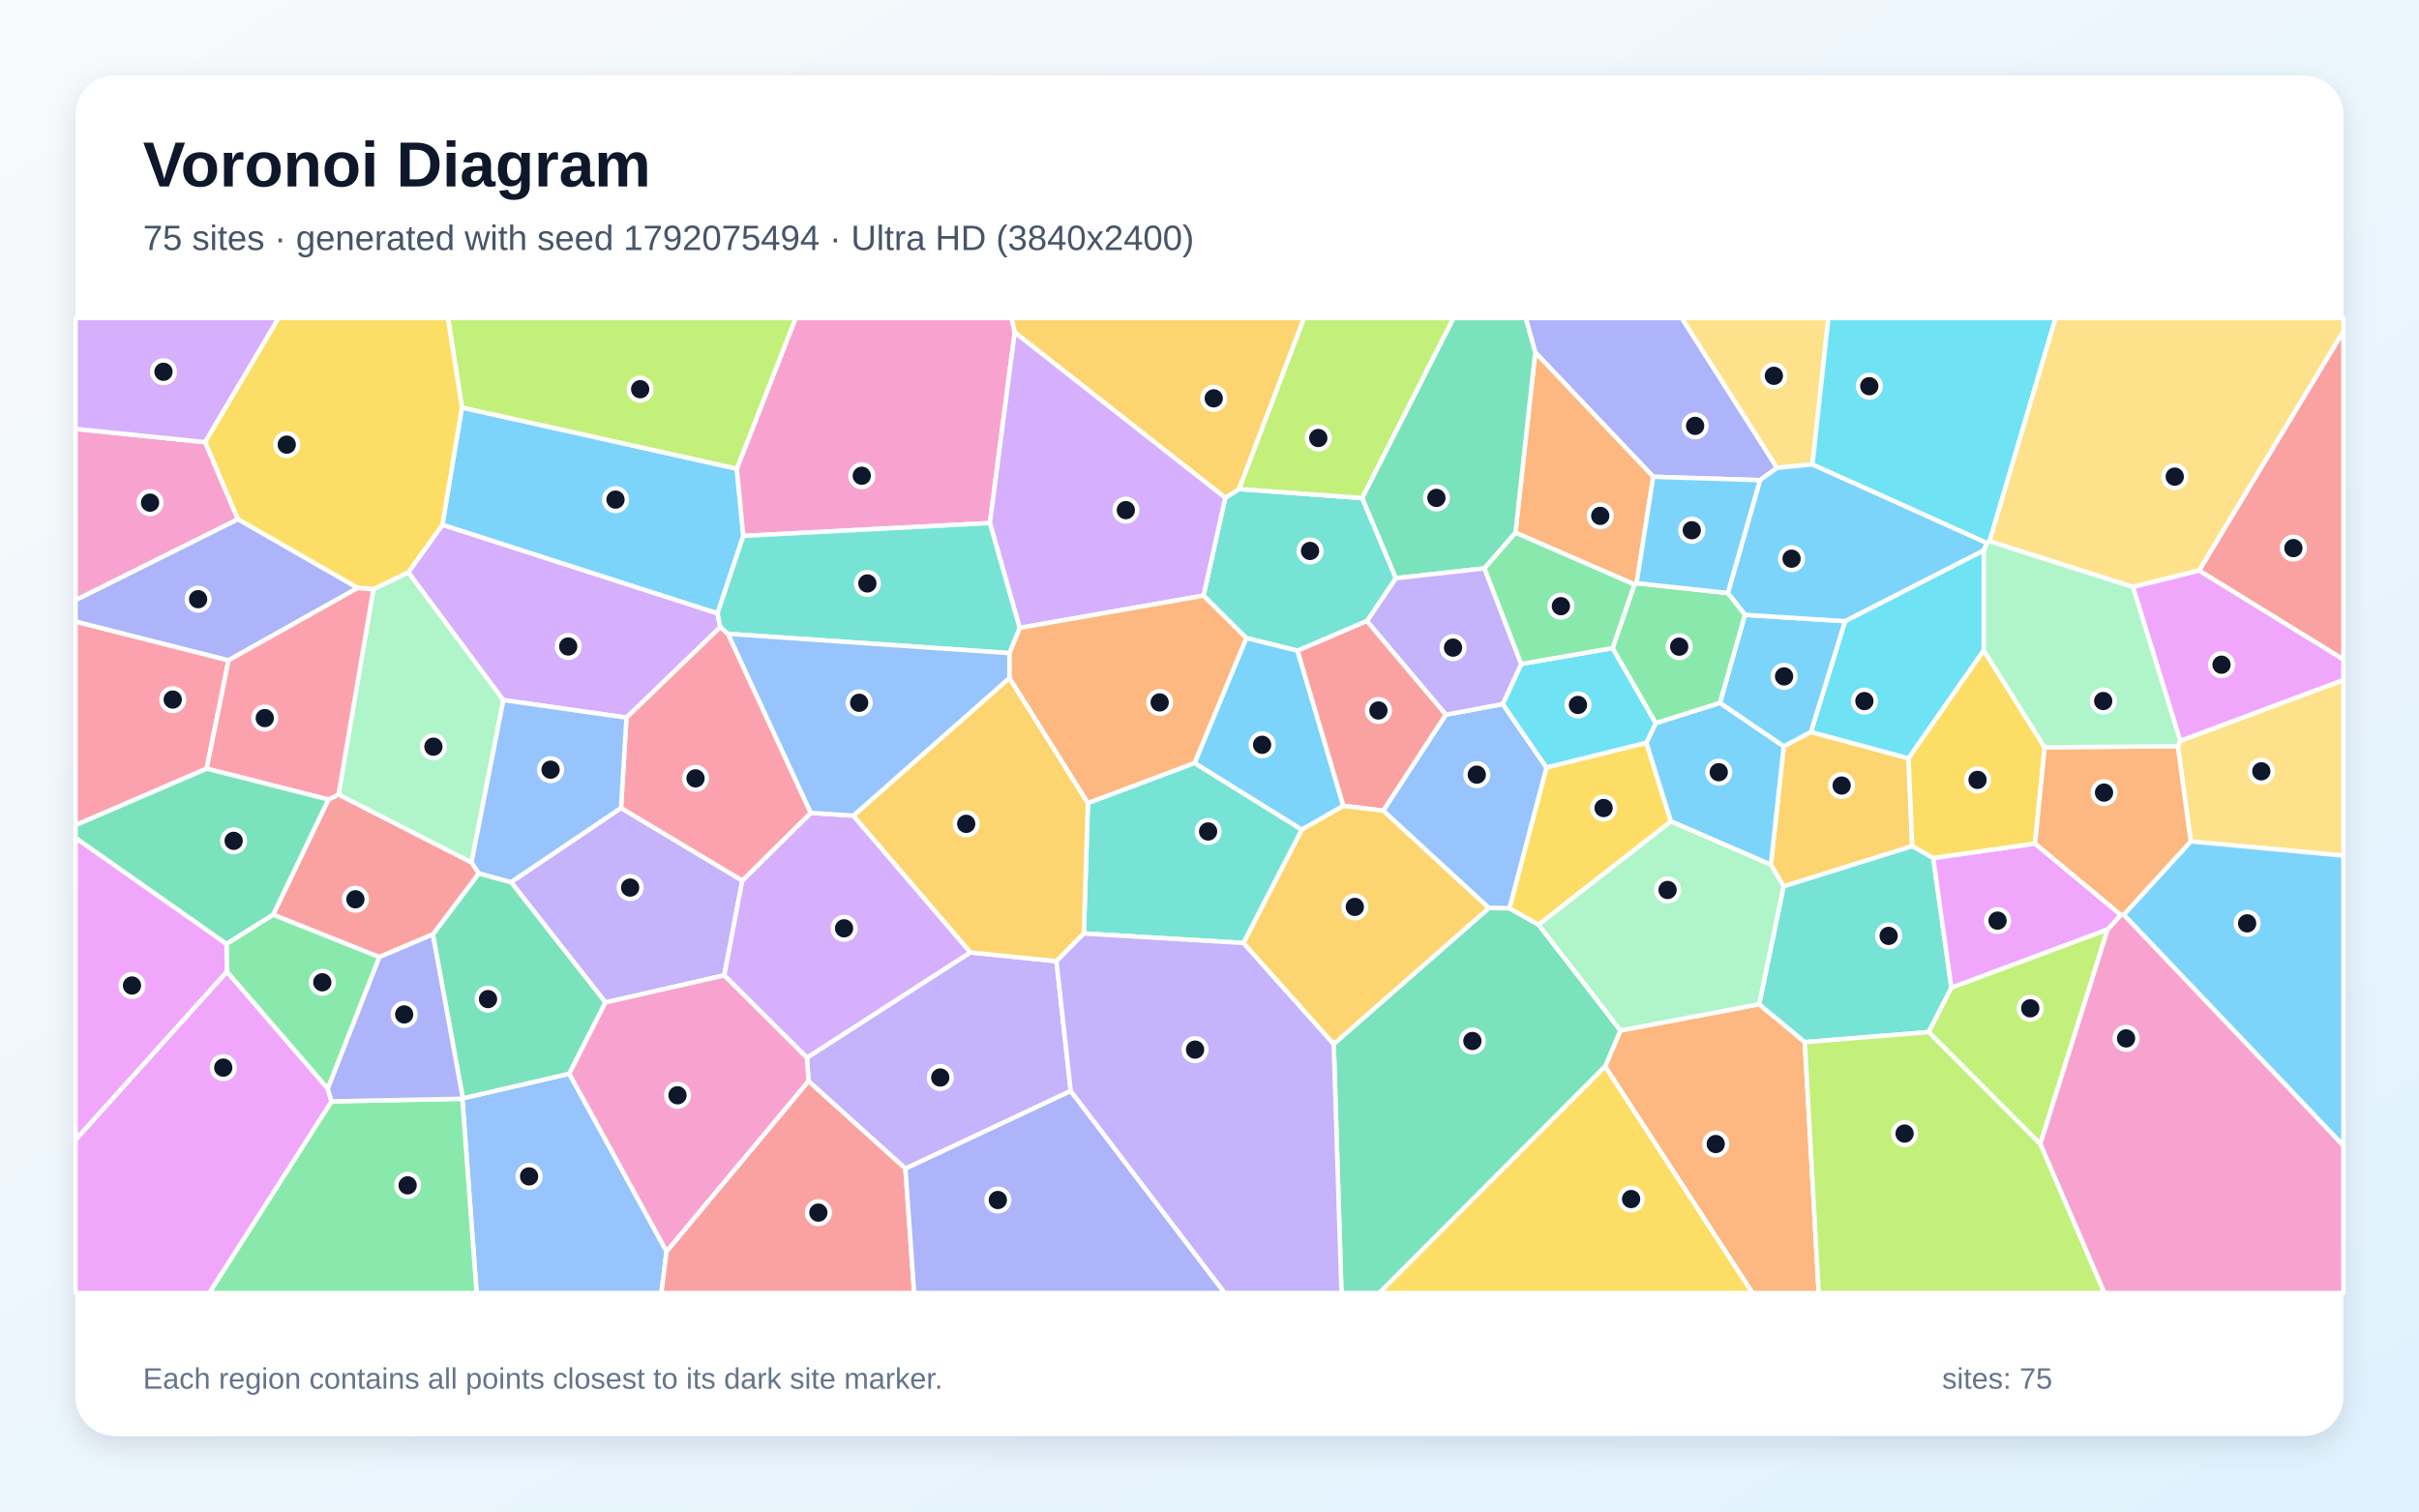
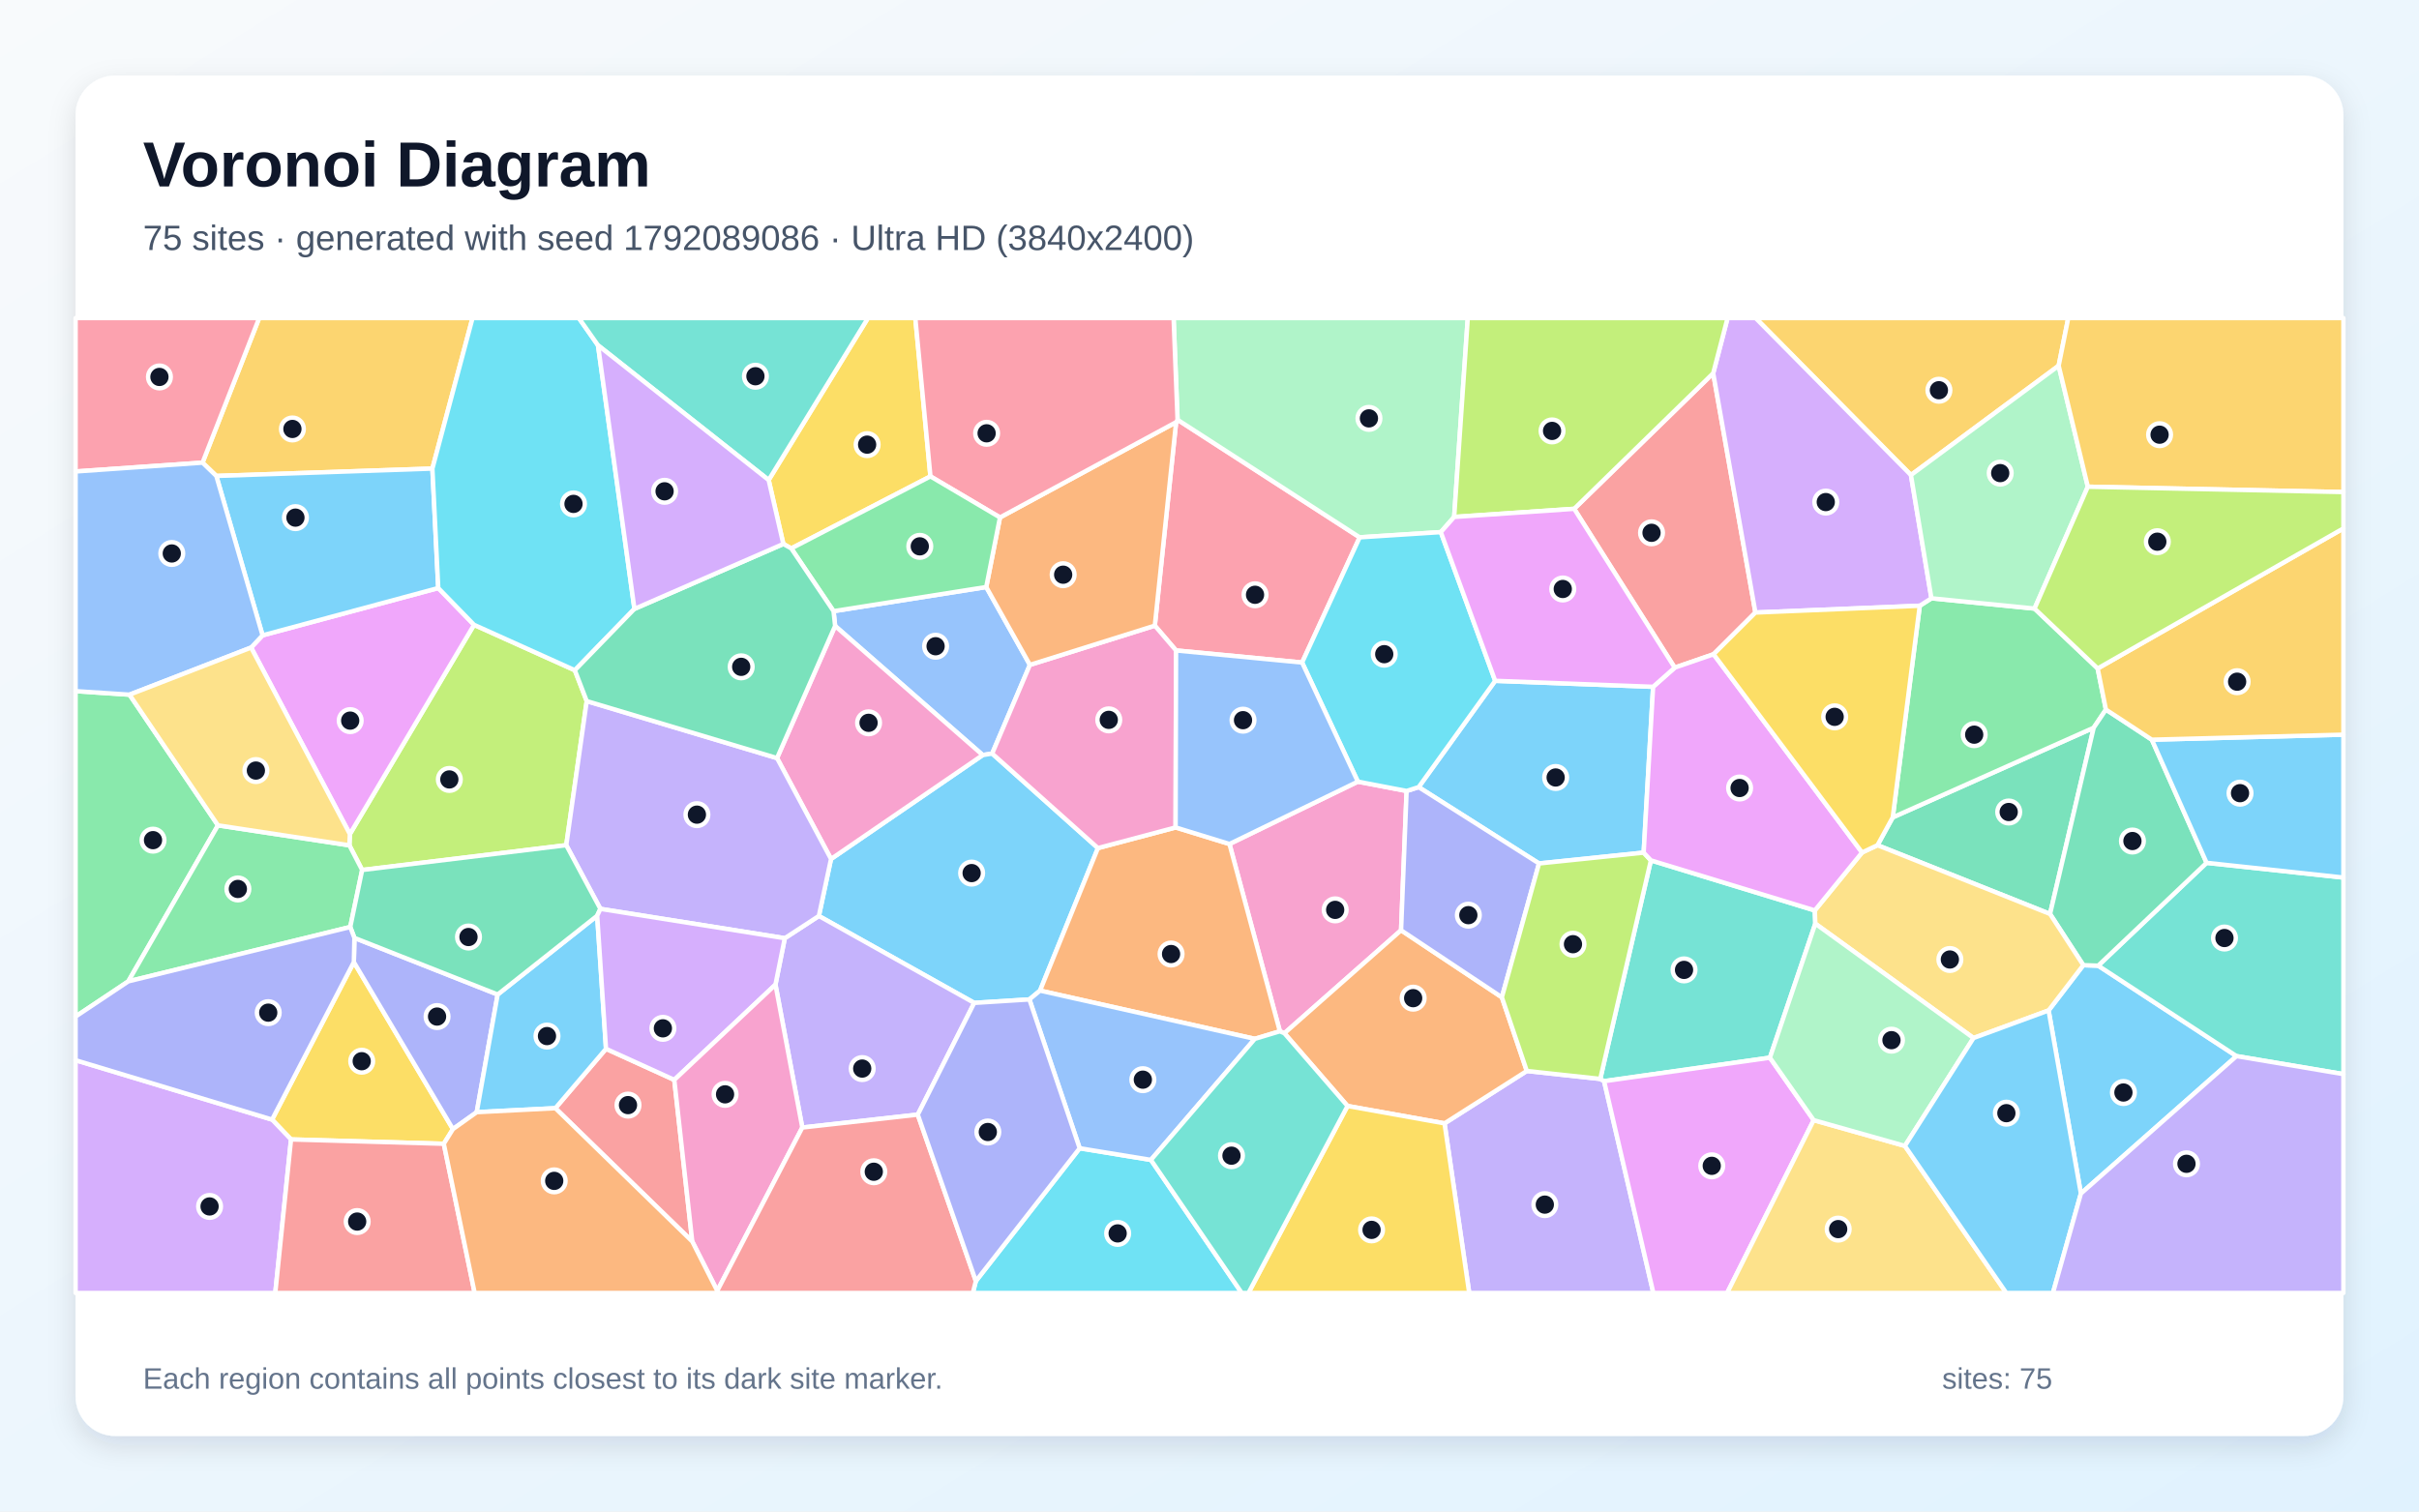
<svg xmlns="http://www.w3.org/2000/svg" width="3840" height="2400" viewBox="0 0 3840 2400" role="img" aria-labelledby="title description">
  <defs>
    <linearGradient id="background" x1="0" y1="0" x2="1" y2="1">
      <stop stop-color="#F8FAFC" />
      <stop offset="1" stop-color="#E0F2FE" />
    </linearGradient>
    <filter id="shadow" x="-5%" y="-5%" width="110%" height="110%">
      <feDropShadow dx="0" dy="15" stdDeviation="22" flood-color="#0F172A" flood-opacity=".12" />
    </filter>
  </defs>
  <rect width="3840" height="2400" fill="url(#background)" />
  <rect x="120" y="120" width="3600" height="2160" rx="63" fill="#FFFFFF" filter="url(#shadow)" />
  <g font-family="Arial, sans-serif">
    <text x="227" y="296" font-size="101" font-weight="700" fill="#0F172A">Voronoi Diagram</text>
-     <text x="227" y="397" font-size="56" fill="#475569">75 sites · generated with seed 1792075494 · Ultra HD (3840x2400)</text>
+     <text x="227" y="397" font-size="56" fill="#475569">75 sites · generated with seed 1792089086 · Ultra HD (3840x2400)</text>
  </g>
  <g stroke="#FFFFFF" stroke-width="7" stroke-linejoin="round">
-     <polygon points="733.3,647.0 1169.6,744.2 1180.0,850.9 1139.0,974.1 702.2,833.4" fill="#38BDF8" fill-opacity="0.65" />
-     <polygon points="985.8,1282.9 1178.4,1398.2 1149.7,1548.7 961.1,1591.7 811.2,1400.7" fill="#A78BFA" fill-opacity="0.65" />
-     <polygon points="1610.8,527.8 1571.4,830.5 1180.0,850.9 1169.6,744.2 1263.0,505.0 1605.8,505.0" fill="#F472B6" fill-opacity="0.65" />
-     <polygon points="2548.0,1693.4 2572.2,1636.3 2792.5,1594.5 2865.0,1654.7 2887.1,2053.0 2781.8,2053.0" fill="#FB923C" fill-opacity="0.65" />
-     <polygon points="2442.2,1468.4 2396.0,1442.3 2454.9,1218.6 2613.5,1179.2 2652.5,1304.3" fill="#FACC15" fill-opacity="0.65" />
-     <polygon points="520.3,1728.8 360.2,1543.0 359.5,1498.6 433.6,1452.2 602.4,1519.5" fill="#4ADE80" fill-opacity="0.65" />
-     <polygon points="2831.4,1407.1 3035.5,1343.3 3068.9,1362.3 3097.7,1568.4 3061.7,1638.8 2865.0,1654.7 2792.5,1594.5" fill="#2DD4BF" fill-opacity="0.65" />
-     <polygon points="733.9,1744.6 734.7,1743.9 903.7,1704.8 1058.2,1987.1 1049.9,2053.0 756.6,2053.0" fill="#60A5FA" fill-opacity="0.65" />
-     <polygon points="3366.9,1452.8 3345.7,1475.9 3097.7,1568.4 3068.9,1362.3 3230.5,1339.4" fill="#E879F9" fill-opacity="0.65" />
-     <polygon points="903.7,1704.8 734.7,1743.9 687.1,1483.6 760.1,1386.7 811.2,1400.7 961.1,1591.7" fill="#34D399" fill-opacity="0.65" />
-     <polygon points="521.3,1269.5 537.4,1261.4 748.5,1369.3 760.1,1386.7 687.1,1483.6 602.4,1519.5 433.6,1452.2" fill="#F87171" fill-opacity="0.65" />
-     <polygon points="2821.0,742.8 2793.9,762.4 2624.4,757.0 2437.1,559.5 2421.9,505.0 2669.7,505.0" fill="#818CF8" fill-opacity="0.65" />
-     <polygon points="2811.1,1373.1 2831.6,1185.0 2874.7,1162.2 3029.7,1204.0 3035.5,1343.3 2831.4,1407.1" fill="#FBBF24" fill-opacity="0.65" />
-     <polygon points="3061.7,1638.8 3097.7,1568.4 3345.7,1475.9 3238.8,1816.5" fill="#A3E635" fill-opacity="0.65" />
-     <polygon points="1287.0,1290.6 1354.7,1295.1 1540.6,1512.3 1281.0,1679.6 1149.7,1548.7 1178.4,1398.2" fill="#C084FC" fill-opacity="0.65" />
-     <polygon points="362.8,1048.4 328.1,1220.5 120.0,1310.2 120.0,986.9" fill="#FB7185" fill-opacity="0.65" />
-     <polygon points="3149.1,873.8 3149.1,1032.6 3029.7,1204.0 2874.7,1162.2 2928.9,986.3" fill="#22D3EE" fill-opacity="0.65" />
-     <polygon points="748.5,1369.3 537.4,1261.4 592.7,935.6 648.2,908.6 799.1,1111.6" fill="#86EFAC" fill-opacity="0.65" />
-     <polygon points="2877.2,737.3 2821.0,742.8 2669.7,505.0 2902.5,505.0" fill="#FCD34D" fill-opacity="0.65" />
-     <polygon points="2628.4,1148.1 2730.3,1116.0 2831.6,1185.0 2811.1,1373.1 2652.5,1304.3 2613.5,1179.2" fill="#38BDF8" fill-opacity="0.65" />
-     <polygon points="2769.9,976.2 2928.9,986.3 2874.7,1162.2 2831.6,1185.0 2730.3,1116.0" fill="#38BDF8" fill-opacity="0.65" />
-     <polygon points="1699.7,1732.3 1437.3,1855.6 1283.5,1716.8 1281.0,1679.6 1540.6,1512.3 1677.1,1526.2" fill="#A78BFA" fill-opacity="0.65" />
-     <polygon points="1058.2,1987.1 903.7,1704.8 961.1,1591.7 1149.7,1548.7 1281.0,1679.6 1283.5,1716.8" fill="#F472B6" fill-opacity="0.65" />
-     <polygon points="2598.0,926.0 2594.5,928.0 2405.7,845.8 2437.1,559.5 2624.4,757.0" fill="#FB923C" fill-opacity="0.65" />
-     <polygon points="3245.8,1186.6 3230.5,1339.4 3068.9,1362.3 3035.5,1343.3 3029.7,1204.0 3149.1,1032.6" fill="#FACC15" fill-opacity="0.65" />
-     <polygon points="526.2,1748.8 733.9,1744.6 756.6,2053.0 332.0,2053.0" fill="#4ADE80" fill-opacity="0.65" />
-     <polygon points="1974.0,1497.3 1720.5,1482.2 1727.0,1275.0 1896.3,1211.4 2066.6,1317.3" fill="#2DD4BF" fill-opacity="0.65" />
-     <polygon points="2363.4,1441.8 2195.7,1287.2 2295.1,1134.8 2385.5,1117.9 2454.9,1218.6 2396.0,1442.3" fill="#60A5FA" fill-opacity="0.65" />
-     <polygon points="120.0,1809.9 120.0,1330.3 359.5,1498.6 360.2,1543.0" fill="#E879F9" fill-opacity="0.65" />
-     <polygon points="2437.1,559.5 2405.7,845.8 2356.5,902.4 2215.7,918.1 2162.2,790.8 2307.2,505.0 2421.9,505.0" fill="#34D399" fill-opacity="0.65" />
-     <polygon points="1058.2,1987.1 1283.5,1716.8 1437.3,1855.6 1451.2,2053.0 1049.9,2053.0" fill="#F87171" fill-opacity="0.65" />
-     <polygon points="1437.3,1855.6 1699.7,1732.3 1944.2,2053.0 1451.2,2053.0" fill="#818CF8" fill-opacity="0.65" />
-     <polygon points="1602.4,1076.4 1727.0,1275.0 1720.5,1482.2 1677.1,1526.2 1540.6,1512.3 1354.7,1295.1" fill="#FBBF24" fill-opacity="0.65" />
-     <polygon points="1169.6,744.2 733.3,647.0 711.1,505.0 1263.0,505.0" fill="#A3E635" fill-opacity="0.65" />
-     <polygon points="1143.5,995.7 994.5,1139.5 799.1,1111.6 648.2,908.6 702.2,833.4 1139.0,974.1" fill="#C084FC" fill-opacity="0.65" />
-     <polygon points="1155.7,1006.4 1287.0,1290.6 1178.4,1398.2 985.8,1282.9 994.5,1139.5 1143.5,995.7" fill="#FB7185" fill-opacity="0.65" />
-     <polygon points="2385.5,1117.9 2414.8,1054.2 2559.9,1029.0 2628.4,1148.1 2613.5,1179.2 2454.9,1218.6" fill="#22D3EE" fill-opacity="0.65" />
-     <polygon points="2811.1,1373.1 2831.4,1407.1 2792.5,1594.5 2572.2,1636.3 2442.2,1468.4 2652.5,1304.3" fill="#86EFAC" fill-opacity="0.65" />
-     <polygon points="3477.6,1336.0 3457.2,1184.8 3460.9,1176.3 3720.0,1079.6 3720.0,1358.6" fill="#FCD34D" fill-opacity="0.65" />
-     <polygon points="3371.2,1452.4 3477.6,1336.0 3720.0,1358.6 3720.0,1819.2" fill="#38BDF8" fill-opacity="0.65" />
-     <polygon points="2877.2,737.3 3154.4,862.2 3149.1,873.8 2928.9,986.3 2769.9,976.2 2742.8,941.6 2793.9,762.4 2821.0,742.8" fill="#38BDF8" fill-opacity="0.65" />
-     <polygon points="2169.8,986.1 2215.7,918.1 2356.5,902.4 2414.8,1054.2 2385.5,1117.9 2295.1,1134.8" fill="#A78BFA" fill-opacity="0.65" />
-     <polygon points="3238.8,1816.5 3345.7,1475.9 3366.9,1452.8 3371.2,1452.4 3720.0,1819.2 3720.0,2053.0 3340.5,2053.0" fill="#F472B6" fill-opacity="0.65" />
-     <polygon points="3457.2,1184.8 3477.6,1336.0 3371.2,1452.4 3366.9,1452.8 3230.5,1339.4 3245.8,1186.6" fill="#FB923C" fill-opacity="0.65" />
-     <polygon points="648.2,908.6 592.7,935.6 567.8,933.6 377.4,824.4 325.4,702.0 442.0,505.0 711.1,505.0 733.3,647.0 702.2,833.4" fill="#FACC15" fill-opacity="0.65" />
-     <polygon points="2559.9,1029.0 2594.5,928.0 2598.0,926.0 2742.8,941.6 2769.9,976.2 2730.3,1116.0 2628.4,1148.1" fill="#4ADE80" fill-opacity="0.65" />
-     <polygon points="2059.8,1033.2 1978.4,1013.1 1910.5,945.7 1945.0,790.4 1967.0,776.5 2162.2,790.8 2215.7,918.1 2169.8,986.1" fill="#2DD4BF" fill-opacity="0.65" />
-     <polygon points="994.5,1139.5 985.8,1282.9 811.2,1400.7 760.1,1386.7 748.5,1369.3 799.1,1111.6" fill="#60A5FA" fill-opacity="0.65" />
-     <polygon points="3460.9,1176.3 3385.8,931.8 3490.9,905.7 3720.0,1046.9 3720.0,1079.6" fill="#E879F9" fill-opacity="0.65" />
-     <polygon points="2117.2,1657.7 2363.4,1441.8 2396.0,1442.3 2442.2,1468.4 2572.2,1636.3 2548.0,1693.4 2189.7,2053.0 2129.5,2053.0" fill="#34D399" fill-opacity="0.65" />
-     <polygon points="3490.9,905.7 3720.0,525.7 3720.0,1046.9" fill="#F87171" fill-opacity="0.65" />
-     <polygon points="377.4,824.4 567.8,933.6 362.8,1048.4 120.0,986.9 120.0,952.7" fill="#818CF8" fill-opacity="0.65" />
-     <polygon points="1967.0,776.5 1945.0,790.4 1610.8,527.8 1605.8,505.0 2070.1,505.0" fill="#FBBF24" fill-opacity="0.65" />
-     <polygon points="2865.0,1654.7 3061.7,1638.8 3238.8,1816.5 3340.5,2053.0 2887.1,2053.0" fill="#A3E635" fill-opacity="0.65" />
-     <polygon points="1945.0,790.4 1910.5,945.7 1618.6,997.0 1571.4,830.5 1610.8,527.8" fill="#C084FC" fill-opacity="0.65" />
-     <polygon points="567.8,933.6 592.7,935.6 537.4,1261.4 521.3,1269.5 328.1,1220.5 362.8,1048.4" fill="#FB7185" fill-opacity="0.65" />
-     <polygon points="3158.3,859.3 3154.4,862.2 2877.2,737.3 2902.5,505.0 3263.1,505.0" fill="#22D3EE" fill-opacity="0.65" />
-     <polygon points="3158.3,859.3 3385.8,931.8 3460.9,1176.3 3457.2,1184.8 3245.8,1186.6 3149.1,1032.6 3149.1,873.8 3154.4,862.2" fill="#86EFAC" fill-opacity="0.65" />
-     <polygon points="3490.9,905.7 3385.8,931.8 3158.3,859.3 3263.1,505.0 3720.0,505.0 3720.0,525.7" fill="#FCD34D" fill-opacity="0.65" />
-     <polygon points="2598.0,926.0 2624.4,757.0 2793.9,762.4 2742.8,941.6" fill="#38BDF8" fill-opacity="0.65" />
-     <polygon points="1978.4,1013.1 2059.8,1033.2 2132.5,1279.6 2066.6,1317.3 1896.3,1211.4" fill="#38BDF8" fill-opacity="0.65" />
-     <polygon points="1699.7,1732.3 1677.1,1526.2 1720.5,1482.2 1974.0,1497.3 2117.2,1657.7 2129.5,2053.0 1944.2,2053.0" fill="#A78BFA" fill-opacity="0.65" />
-     <polygon points="325.4,702.0 377.4,824.4 120.0,952.7 120.0,681.0" fill="#F472B6" fill-opacity="0.65" />
-     <polygon points="1602.3,1037.0 1618.6,997.0 1910.5,945.7 1978.4,1013.1 1896.3,1211.4 1727.0,1275.0 1602.4,1076.4" fill="#FB923C" fill-opacity="0.65" />
-     <polygon points="2548.0,1693.4 2781.8,2053.0 2189.7,2053.0" fill="#FACC15" fill-opacity="0.65" />
-     <polygon points="2356.5,902.4 2405.7,845.8 2594.5,928.0 2559.9,1029.0 2414.8,1054.2" fill="#4ADE80" fill-opacity="0.65" />
-     <polygon points="1618.6,997.0 1602.3,1037.0 1155.7,1006.4 1143.5,995.7 1139.0,974.1 1180.0,850.9 1571.4,830.5" fill="#2DD4BF" fill-opacity="0.65" />
-     <polygon points="1602.3,1037.0 1602.4,1076.4 1354.7,1295.1 1287.0,1290.6 1155.7,1006.4" fill="#60A5FA" fill-opacity="0.65" />
-     <polygon points="120.0,1809.9 360.2,1543.0 520.3,1728.8 526.2,1748.8 332.0,2053.0 120.0,2053.0" fill="#E879F9" fill-opacity="0.65" />
-     <polygon points="328.1,1220.5 521.3,1269.5 433.6,1452.2 359.5,1498.6 120.0,1330.3 120.0,1310.2" fill="#34D399" fill-opacity="0.65" />
-     <polygon points="2132.5,1279.6 2059.8,1033.2 2169.8,986.1 2295.1,1134.8 2195.7,1287.2" fill="#F87171" fill-opacity="0.65" />
-     <polygon points="687.1,1483.6 734.7,1743.9 733.9,1744.6 526.2,1748.8 520.3,1728.8 602.4,1519.5" fill="#818CF8" fill-opacity="0.65" />
-     <polygon points="2117.2,1657.7 1974.0,1497.3 2066.6,1317.3 2132.5,1279.6 2195.7,1287.2 2363.4,1441.8" fill="#FBBF24" fill-opacity="0.65" />
-     <polygon points="2162.2,790.8 1967.0,776.5 2070.1,505.0 2307.2,505.0" fill="#A3E635" fill-opacity="0.65" />
-     <polygon points="325.4,702.0 120.0,681.0 120.0,505.0 442.0,505.0" fill="#C084FC" fill-opacity="0.65" />
+     <polygon points="2373.5,1081.0 2624.2,1090.5 2609.2,1353.8 2443.1,1371.0 2252.0,1249.8" fill="#38BDF8" fill-opacity="0.65" />
+     <polygon points="2293.1,1783.7 2423.7,1700.5 2540.3,1713.1 2546.4,1716.7 2624.6,2053.0 2332.3,2053.0" fill="#A78BFA" fill-opacity="0.65" />
+     <polygon points="2031.7,1637.5 1951.7,1340.1 2155.5,1241.1 2232.9,1255.9 2224.1,1477.1 2038.9,1640.6" fill="#F472B6" fill-opacity="0.65" />
+     <polygon points="2139.1,1756.1 2038.9,1640.6 2224.1,1477.1 2384.1,1583.5 2423.7,1700.5 2293.1,1783.7" fill="#FB923C" fill-opacity="0.65" />
+     <polygon points="704.5,1816.1 462.0,1809.2 431.9,1777.7 561.7,1527.6 719.0,1792.8" fill="#FACC15" fill-opacity="0.65" />
+     <polygon points="205.6,1103.0 346.0,1310.5 203.7,1558.2 120.0,1614.1 120.0,1097.4" fill="#4ADE80" fill-opacity="0.65" />
+     <polygon points="2880.9,1445.6 2881.7,1466.6 2809.6,1679.4 2546.4,1716.7 2540.3,1713.1 2620.7,1366.1" fill="#2DD4BF" fill-opacity="0.65" />
+     <polygon points="1323.2,970.4 1565.6,932.1 1634.9,1055.7 1575.0,1196.5 1560.0,1198.9 1325.7,993.9" fill="#60A5FA" fill-opacity="0.65" />
+     <polygon points="2546.4,1716.7 2809.6,1679.4 2879.1,1778.6 2741.7,2053.0 2624.6,2053.0" fill="#E879F9" fill-opacity="0.65" />
+     <polygon points="3254.3,1451.2 2980.4,1342.0 3004.6,1297.8 3323.6,1155.5" fill="#34D399" fill-opacity="0.65" />
+     <polygon points="2498.9,807.9 2719.6,592.6 2786.6,972.6 2720.2,1038.8 2658.5,1060.1" fill="#F87171" fill-opacity="0.65" />
+     <polygon points="562.6,1489.2 790.0,1579.1 756.8,1765.9 719.0,1792.8 561.7,1527.6" fill="#818CF8" fill-opacity="0.65" />
+     <polygon points="3268.0,580.7 3033.5,754.3 2786.9,505.0 3283.2,505.0" fill="#FBBF24" fill-opacity="0.65" />
+     <polygon points="574.9,1381.4 554.6,1342.2 555.4,1324.4 752.5,992.1 912.5,1064.2 931.4,1113.2 898.9,1342.0" fill="#A3E635" fill-opacity="0.65" />
+     <polygon points="120.0,1683.4 431.9,1777.7 462.0,1809.2 437.0,2053.0 120.0,2053.0" fill="#C084FC" fill-opacity="0.65" />
+     <polygon points="2067.0,1052.0 1866.9,1032.8 1833.2,993.4 1867.0,670.3 1869.3,666.5 2158.4,853.2" fill="#FB7185" fill-opacity="0.65" />
+     <polygon points="1549.1,2034.1 1713.9,1823.2 1827.0,1841.7 1971.2,2053.0 1544.3,2053.0" fill="#22D3EE" fill-opacity="0.65" />
+     <polygon points="2308.4,820.8 2287.2,844.9 2158.4,853.2 1869.3,666.5 1863.0,505.0 2330.0,505.0" fill="#86EFAC" fill-opacity="0.65" />
+     <polygon points="2879.1,1778.6 3023.9,1819.5 3184.9,2053.0 2741.7,2053.0" fill="#FCD34D" fill-opacity="0.65" />
+     <polygon points="1742.9,1346.6 1651.0,1572.9 1634.1,1586.9 1546.5,1592.4 1299.9,1454.4 1319.2,1363.9 1560.0,1198.9 1575.0,1196.5" fill="#38BDF8" fill-opacity="0.65" />
+     <polygon points="3303.3,1895.1 3252.0,1604.4 3307.1,1532.5 3330.7,1533.3 3550.3,1676.9" fill="#38BDF8" fill-opacity="0.65" />
+     <polygon points="1456.9,1769.8 1273.6,1790.3 1231.0,1563.4 1245.8,1489.7 1299.9,1454.4 1546.5,1592.4" fill="#A78BFA" fill-opacity="0.65" />
+     <polygon points="1319.2,1363.9 1233.5,1203.7 1325.7,993.9 1560.0,1198.9" fill="#F472B6" fill-opacity="0.65" />
+     <polygon points="1991.9,1649.5 1651.0,1572.9 1742.9,1346.6 1866.2,1313.8 1951.7,1340.1 2031.7,1637.5" fill="#FB923C" fill-opacity="0.65" />
+     <polygon points="1477.0,756.4 1256.1,870.8 1243.5,863.7 1220.2,762.2 1377.8,505.0 1453.0,505.0" fill="#FACC15" fill-opacity="0.65" />
+     <polygon points="3229.7,966.3 3329.9,1061.4 3343.0,1126.7 3323.6,1155.5 3004.6,1297.8 3047.5,961.8 3066.0,950.0" fill="#4ADE80" fill-opacity="0.65" />
+     <polygon points="3550.3,1676.9 3330.7,1533.3 3502.8,1370.0 3720.0,1393.4 3720.0,1705.5" fill="#2DD4BF" fill-opacity="0.65" />
+     <polygon points="1827.0,1841.7 1713.9,1823.2 1634.1,1586.9 1651.0,1572.9 1991.9,1649.5" fill="#60A5FA" fill-opacity="0.65" />
+     <polygon points="398.6,1028.2 416.8,1008.8 695.7,933.7 752.5,992.1 555.4,1324.4" fill="#E879F9" fill-opacity="0.65" />
+     <polygon points="3415.9,1174.5 3502.8,1370.0 3330.7,1533.3 3307.1,1532.5 3254.3,1451.2 3323.6,1155.5 3343.0,1126.7" fill="#34D399" fill-opacity="0.65" />
+     <polygon points="881.6,1759.6 962.0,1665.3 1070.4,1714.6 1098.9,1971.2" fill="#F87171" fill-opacity="0.65" />
+     <polygon points="2384.1,1583.5 2224.1,1477.1 2232.9,1255.9 2252.0,1249.8 2443.1,1371.0" fill="#818CF8" fill-opacity="0.65" />
+     <polygon points="686.4,744.0 343.4,755.7 321.5,734.6 411.4,505.0 750.1,505.0" fill="#FBBF24" fill-opacity="0.65" />
+     <polygon points="2620.7,1366.1 2540.3,1713.1 2423.7,1700.5 2384.1,1583.5 2443.1,1371.0 2609.2,1353.8" fill="#A3E635" fill-opacity="0.65" />
+     <polygon points="3033.5,754.3 3066.0,950.0 3047.5,961.8 2786.6,972.6 2719.6,592.6 2742.4,505.0 2786.9,505.0" fill="#C084FC" fill-opacity="0.65" />
+     <polygon points="321.5,734.6 120.0,748.6 120.0,505.0 411.4,505.0" fill="#FB7185" fill-opacity="0.65" />
+     <polygon points="2232.9,1255.9 2155.5,1241.1 2067.0,1052.0 2158.4,853.2 2287.2,844.9 2373.5,1081.0 2252.0,1249.8" fill="#22D3EE" fill-opacity="0.65" />
+     <polygon points="3314.3,772.8 3229.7,966.3 3066.0,950.0 3033.5,754.3 3268.0,580.7" fill="#86EFAC" fill-opacity="0.65" />
+     <polygon points="3307.1,1532.5 3252.0,1604.4 3132.8,1648.2 2881.7,1466.6 2880.9,1445.6 2955.9,1353.6 2980.4,1342.0 3254.3,1451.2" fill="#FCD34D" fill-opacity="0.65" />
+     <polygon points="343.4,755.7 686.4,744.0 695.7,933.7 416.8,1008.8" fill="#38BDF8" fill-opacity="0.65" />
+     <polygon points="948.0,1454.0 962.0,1665.3 881.6,1759.6 756.8,1765.9 790.0,1579.1" fill="#38BDF8" fill-opacity="0.65" />
+     <polygon points="1233.5,1203.7 1319.2,1363.9 1299.9,1454.4 1245.8,1489.7 953.1,1443.1 898.9,1342.0 931.4,1113.2" fill="#A78BFA" fill-opacity="0.65" />
+     <polygon points="1866.2,1313.8 1742.9,1346.6 1575.0,1196.5 1634.9,1055.7 1833.2,993.4 1866.9,1032.8" fill="#F472B6" fill-opacity="0.65" />
+     <polygon points="1634.9,1055.7 1565.6,932.1 1587.4,821.6 1867.0,670.3 1833.2,993.4" fill="#FB923C" fill-opacity="0.65" />
+     <polygon points="2139.1,1756.1 2293.1,1783.7 2332.3,2053.0 1981.8,2053.0" fill="#FACC15" fill-opacity="0.65" />
+     <polygon points="554.6,1342.2 574.9,1381.4 556.0,1471.9 203.7,1558.2 346.0,1310.5" fill="#4ADE80" fill-opacity="0.65" />
+     <polygon points="1827.0,1841.7 1991.9,1649.5 2031.7,1637.5 2038.9,1640.6 2139.1,1756.1 1981.8,2053.0 1971.2,2053.0" fill="#2DD4BF" fill-opacity="0.65" />
+     <polygon points="321.5,734.6 343.4,755.7 416.8,1008.8 398.6,1028.2 205.6,1103.0 120.0,1097.4 120.0,748.6" fill="#60A5FA" fill-opacity="0.65" />
+     <polygon points="2658.5,1060.1 2720.2,1038.8 2955.9,1353.6 2880.9,1445.6 2620.7,1366.1 2609.2,1353.8 2624.2,1090.5" fill="#E879F9" fill-opacity="0.65" />
+     <polygon points="953.1,1443.1 948.0,1454.0 790.0,1579.1 562.6,1489.2 556.0,1471.9 574.9,1381.4 898.9,1342.0" fill="#34D399" fill-opacity="0.65" />
+     <polygon points="462.0,1809.2 704.5,1816.1 753.5,2053.0 437.0,2053.0" fill="#F87171" fill-opacity="0.65" />
+     <polygon points="120.0,1683.4 120.0,1614.1 203.7,1558.2 556.0,1471.9 562.6,1489.2 561.7,1527.6 431.9,1777.7" fill="#818CF8" fill-opacity="0.65" />
+     <polygon points="3314.3,772.8 3268.0,580.7 3283.2,505.0 3720.0,505.0 3720.0,781.3" fill="#FBBF24" fill-opacity="0.65" />
+     <polygon points="2719.6,592.6 2498.9,807.9 2308.4,820.8 2330.0,505.0 2742.4,505.0" fill="#A3E635" fill-opacity="0.65" />
+     <polygon points="1070.4,1714.6 962.0,1665.3 948.0,1454.0 953.1,1443.1 1245.8,1489.7 1231.0,1563.4" fill="#C084FC" fill-opacity="0.65" />
+     <polygon points="1869.3,666.5 1867.0,670.3 1587.4,821.6 1477.0,756.4 1453.0,505.0 1863.0,505.0" fill="#FB7185" fill-opacity="0.65" />
+     <polygon points="949.3,548.3 1007.1,966.8 912.5,1064.2 752.5,992.1 695.7,933.7 686.4,744.0 750.1,505.0 918.9,505.0" fill="#22D3EE" fill-opacity="0.65" />
+     <polygon points="3132.8,1648.2 3023.9,1819.5 2879.1,1778.6 2809.6,1679.4 2881.7,1466.6" fill="#86EFAC" fill-opacity="0.65" />
+     <polygon points="398.6,1028.2 555.4,1324.4 554.6,1342.2 346.0,1310.5 205.6,1103.0" fill="#FCD34D" fill-opacity="0.65" />
+     <polygon points="3023.9,1819.5 3132.8,1648.2 3252.0,1604.4 3303.3,1895.1 3258.9,2053.0 3184.9,2053.0" fill="#38BDF8" fill-opacity="0.65" />
+     <polygon points="3502.8,1370.0 3415.9,1174.5 3720.0,1166.5 3720.0,1393.4" fill="#38BDF8" fill-opacity="0.65" />
+     <polygon points="3303.3,1895.1 3550.3,1676.9 3720.0,1705.5 3720.0,2053.0 3258.9,2053.0" fill="#A78BFA" fill-opacity="0.65" />
+     <polygon points="1138.6,2049.6 1098.9,1971.2 1070.4,1714.6 1231.0,1563.4 1273.6,1790.3" fill="#F472B6" fill-opacity="0.65" />
+     <polygon points="704.5,1816.1 719.0,1792.8 756.8,1765.9 881.6,1759.6 1098.9,1971.2 1138.6,2049.6 1138.7,2053.0 753.5,2053.0" fill="#FB923C" fill-opacity="0.65" />
+     <polygon points="3047.5,961.8 3004.6,1297.8 2980.4,1342.0 2955.9,1353.6 2720.2,1038.8 2786.6,972.6" fill="#FACC15" fill-opacity="0.65" />
+     <polygon points="1256.1,870.8 1477.0,756.4 1587.4,821.6 1565.6,932.1 1323.2,970.4" fill="#4ADE80" fill-opacity="0.65" />
+     <polygon points="1220.2,762.2 949.3,548.3 918.9,505.0 1377.8,505.0" fill="#2DD4BF" fill-opacity="0.65" />
+     <polygon points="1866.2,1313.8 1866.9,1032.8 2067.0,1052.0 2155.5,1241.1 1951.7,1340.1" fill="#60A5FA" fill-opacity="0.65" />
+     <polygon points="2287.2,844.9 2308.4,820.8 2498.9,807.9 2658.5,1060.1 2624.2,1090.5 2373.5,1081.0" fill="#E879F9" fill-opacity="0.65" />
+     <polygon points="1233.5,1203.7 931.4,1113.2 912.5,1064.2 1007.1,966.8 1243.5,863.7 1256.1,870.8 1323.2,970.4 1325.7,993.9" fill="#34D399" fill-opacity="0.65" />
+     <polygon points="1138.6,2049.6 1273.6,1790.3 1456.9,1769.8 1549.1,2034.1 1544.3,2053.0 1138.7,2053.0" fill="#F87171" fill-opacity="0.65" />
+     <polygon points="1456.9,1769.8 1546.5,1592.4 1634.1,1586.9 1713.9,1823.2 1549.1,2034.1" fill="#818CF8" fill-opacity="0.65" />
+     <polygon points="3415.9,1174.5 3343.0,1126.7 3329.9,1061.4 3720.0,839.0 3720.0,1166.5" fill="#FBBF24" fill-opacity="0.65" />
+     <polygon points="3329.9,1061.4 3229.7,966.3 3314.3,772.8 3720.0,781.3 3720.0,839.0" fill="#A3E635" fill-opacity="0.65" />
+     <polygon points="1220.2,762.2 1243.5,863.7 1007.1,966.8 949.3,548.3" fill="#C084FC" fill-opacity="0.65" />
  </g>
  <g>
-     <circle cx="977.1" cy="793.3" r="18" fill="#0F172A" stroke="#FFFFFF" stroke-width="7" />
-     <circle cx="1000.3" cy="1409.3" r="18" fill="#0F172A" stroke="#FFFFFF" stroke-width="7" />
-     <circle cx="1368.0" cy="755.4" r="18" fill="#0F172A" stroke="#FFFFFF" stroke-width="7" />
-     <circle cx="2723.6" cy="1816.5" r="18" fill="#0F172A" stroke="#FFFFFF" stroke-width="7" />
-     <circle cx="2545.6" cy="1283.0" r="18" fill="#0F172A" stroke="#FFFFFF" stroke-width="7" />
-     <circle cx="511.6" cy="1559.7" r="18" fill="#0F172A" stroke="#FFFFFF" stroke-width="7" />
-     <circle cx="2998.1" cy="1486.0" r="18" fill="#0F172A" stroke="#FFFFFF" stroke-width="7" />
-     <circle cx="839.9" cy="1867.9" r="18" fill="#0F172A" stroke="#FFFFFF" stroke-width="7" />
-     <circle cx="3171.0" cy="1461.8" r="18" fill="#0F172A" stroke="#FFFFFF" stroke-width="7" />
-     <circle cx="774.7" cy="1586.4" r="18" fill="#0F172A" stroke="#FFFFFF" stroke-width="7" />
-     <circle cx="564.2" cy="1427.9" r="18" fill="#0F172A" stroke="#FFFFFF" stroke-width="7" />
-     <circle cx="2690.9" cy="676.2" r="18" fill="#0F172A" stroke="#FFFFFF" stroke-width="7" />
-     <circle cx="2923.5" cy="1247.3" r="18" fill="#0F172A" stroke="#FFFFFF" stroke-width="7" />
-     <circle cx="3222.9" cy="1601.0" r="18" fill="#0F172A" stroke="#FFFFFF" stroke-width="7" />
-     <circle cx="1339.9" cy="1474.0" r="18" fill="#0F172A" stroke="#FFFFFF" stroke-width="7" />
-     <circle cx="274.2" cy="1110.8" r="18" fill="#0F172A" stroke="#FFFFFF" stroke-width="7" />
-     <circle cx="2959.6" cy="1113.2" r="18" fill="#0F172A" stroke="#FFFFFF" stroke-width="7" />
-     <circle cx="688.0" cy="1185.6" r="18" fill="#0F172A" stroke="#FFFFFF" stroke-width="7" />
-     <circle cx="2815.9" cy="596.7" r="18" fill="#0F172A" stroke="#FFFFFF" stroke-width="7" />
-     <circle cx="2728.4" cy="1226.1" r="18" fill="#0F172A" stroke="#FFFFFF" stroke-width="7" />
-     <circle cx="2832.1" cy="1074.0" r="18" fill="#0F172A" stroke="#FFFFFF" stroke-width="7" />
-     <circle cx="1492.6" cy="1710.9" r="18" fill="#0F172A" stroke="#FFFFFF" stroke-width="7" />
-     <circle cx="1075.5" cy="1739.1" r="18" fill="#0F172A" stroke="#FFFFFF" stroke-width="7" />
-     <circle cx="2540.3" cy="819.1" r="18" fill="#0F172A" stroke="#FFFFFF" stroke-width="7" />
-     <circle cx="3139.2" cy="1238.3" r="18" fill="#0F172A" stroke="#FFFFFF" stroke-width="7" />
-     <circle cx="647.1" cy="1882.1" r="18" fill="#0F172A" stroke="#FFFFFF" stroke-width="7" />
-     <circle cx="1917.8" cy="1320.2" r="18" fill="#0F172A" stroke="#FFFFFF" stroke-width="7" />
-     <circle cx="2344.3" cy="1230.0" r="18" fill="#0F172A" stroke="#FFFFFF" stroke-width="7" />
-     <circle cx="209.5" cy="1564.8" r="18" fill="#0F172A" stroke="#FFFFFF" stroke-width="7" />
-     <circle cx="2280.2" cy="790.6" r="18" fill="#0F172A" stroke="#FFFFFF" stroke-width="7" />
-     <circle cx="1299.1" cy="1925.4" r="18" fill="#0F172A" stroke="#FFFFFF" stroke-width="7" />
-     <circle cx="1584.0" cy="1905.4" r="18" fill="#0F172A" stroke="#FFFFFF" stroke-width="7" />
-     <circle cx="1533.8" cy="1308.1" r="18" fill="#0F172A" stroke="#FFFFFF" stroke-width="7" />
-     <circle cx="1016.2" cy="618.0" r="18" fill="#0F172A" stroke="#FFFFFF" stroke-width="7" />
-     <circle cx="902.0" cy="1026.5" r="18" fill="#0F172A" stroke="#FFFFFF" stroke-width="7" />
-     <circle cx="1104.1" cy="1235.9" r="18" fill="#0F172A" stroke="#FFFFFF" stroke-width="7" />
-     <circle cx="2504.9" cy="1119.3" r="18" fill="#0F172A" stroke="#FFFFFF" stroke-width="7" />
-     <circle cx="2647.2" cy="1413.1" r="18" fill="#0F172A" stroke="#FFFFFF" stroke-width="7" />
-     <circle cx="3589.7" cy="1224.7" r="18" fill="#0F172A" stroke="#FFFFFF" stroke-width="7" />
-     <circle cx="3567.2" cy="1466.1" r="18" fill="#0F172A" stroke="#FFFFFF" stroke-width="7" />
-     <circle cx="2844.0" cy="887.1" r="18" fill="#0F172A" stroke="#FFFFFF" stroke-width="7" />
-     <circle cx="2306.6" cy="1028.3" r="18" fill="#0F172A" stroke="#FFFFFF" stroke-width="7" />
-     <circle cx="3375.0" cy="1648.8" r="18" fill="#0F172A" stroke="#FFFFFF" stroke-width="7" />
-     <circle cx="3340.0" cy="1258.5" r="18" fill="#0F172A" stroke="#FFFFFF" stroke-width="7" />
-     <circle cx="455.2" cy="706.0" r="18" fill="#0F172A" stroke="#FFFFFF" stroke-width="7" />
-     <circle cx="2665.6" cy="1026.8" r="18" fill="#0F172A" stroke="#FFFFFF" stroke-width="7" />
-     <circle cx="2079.6" cy="874.8" r="18" fill="#0F172A" stroke="#FFFFFF" stroke-width="7" />
-     <circle cx="874.0" cy="1222.1" r="18" fill="#0F172A" stroke="#FFFFFF" stroke-width="7" />
-     <circle cx="3526.5" cy="1055.4" r="18" fill="#0F172A" stroke="#FFFFFF" stroke-width="7" />
-     <circle cx="2337.3" cy="1652.9" r="18" fill="#0F172A" stroke="#FFFFFF" stroke-width="7" />
-     <circle cx="3640.6" cy="870.3" r="18" fill="#0F172A" stroke="#FFFFFF" stroke-width="7" />
-     <circle cx="314.5" cy="951.4" r="18" fill="#0F172A" stroke="#FFFFFF" stroke-width="7" />
-     <circle cx="1926.7" cy="632.5" r="18" fill="#0F172A" stroke="#FFFFFF" stroke-width="7" />
-     <circle cx="3023.4" cy="1799.9" r="18" fill="#0F172A" stroke="#FFFFFF" stroke-width="7" />
-     <circle cx="1787.2" cy="810.0" r="18" fill="#0F172A" stroke="#FFFFFF" stroke-width="7" />
-     <circle cx="420.3" cy="1140.2" r="18" fill="#0F172A" stroke="#FFFFFF" stroke-width="7" />
-     <circle cx="2967.4" cy="613.2" r="18" fill="#0F172A" stroke="#FFFFFF" stroke-width="7" />
-     <circle cx="3338.7" cy="1113.1" r="18" fill="#0F172A" stroke="#FFFFFF" stroke-width="7" />
-     <circle cx="3452.3" cy="756.8" r="18" fill="#0F172A" stroke="#FFFFFF" stroke-width="7" />
-     <circle cx="2685.6" cy="841.9" r="18" fill="#0F172A" stroke="#FFFFFF" stroke-width="7" />
-     <circle cx="2003.5" cy="1182.6" r="18" fill="#0F172A" stroke="#FFFFFF" stroke-width="7" />
-     <circle cx="1897.1" cy="1666.6" r="18" fill="#0F172A" stroke="#FFFFFF" stroke-width="7" />
-     <circle cx="238.2" cy="798.1" r="18" fill="#0F172A" stroke="#FFFFFF" stroke-width="7" />
-     <circle cx="1840.9" cy="1115.3" r="18" fill="#0F172A" stroke="#FFFFFF" stroke-width="7" />
-     <circle cx="2589.3" cy="1903.9" r="18" fill="#0F172A" stroke="#FFFFFF" stroke-width="7" />
-     <circle cx="2477.8" cy="962.5" r="18" fill="#0F172A" stroke="#FFFFFF" stroke-width="7" />
-     <circle cx="1376.9" cy="926.4" r="18" fill="#0F172A" stroke="#FFFFFF" stroke-width="7" />
-     <circle cx="1363.9" cy="1115.9" r="18" fill="#0F172A" stroke="#FFFFFF" stroke-width="7" />
-     <circle cx="354.4" cy="1695.2" r="18" fill="#0F172A" stroke="#FFFFFF" stroke-width="7" />
-     <circle cx="370.9" cy="1335.1" r="18" fill="#0F172A" stroke="#FFFFFF" stroke-width="7" />
-     <circle cx="2188.2" cy="1128.1" r="18" fill="#0F172A" stroke="#FFFFFF" stroke-width="7" />
-     <circle cx="641.6" cy="1610.7" r="18" fill="#0F172A" stroke="#FFFFFF" stroke-width="7" />
-     <circle cx="2150.7" cy="1440.0" r="18" fill="#0F172A" stroke="#FFFFFF" stroke-width="7" />
-     <circle cx="2092.7" cy="695.5" r="18" fill="#0F172A" stroke="#FFFFFF" stroke-width="7" />
-     <circle cx="259.5" cy="590.3" r="18" fill="#0F172A" stroke="#FFFFFF" stroke-width="7" />
+     <circle cx="2469.5" cy="1234.5" r="18" fill="#0F172A" stroke="#FFFFFF" stroke-width="7" />
+     <circle cx="2452.3" cy="1912.7" r="18" fill="#0F172A" stroke="#FFFFFF" stroke-width="7" />
+     <circle cx="2119.5" cy="1444.7" r="18" fill="#0F172A" stroke="#FFFFFF" stroke-width="7" />
+     <circle cx="2243.3" cy="1584.9" r="18" fill="#0F172A" stroke="#FFFFFF" stroke-width="7" />
+     <circle cx="574.2" cy="1685.0" r="18" fill="#0F172A" stroke="#FFFFFF" stroke-width="7" />
+     <circle cx="242.9" cy="1334.0" r="18" fill="#0F172A" stroke="#FFFFFF" stroke-width="7" />
+     <circle cx="2673.3" cy="1540.0" r="18" fill="#0F172A" stroke="#FFFFFF" stroke-width="7" />
+     <circle cx="1485.2" cy="1026.1" r="18" fill="#0F172A" stroke="#FFFFFF" stroke-width="7" />
+     <circle cx="2717.3" cy="1851.1" r="18" fill="#0F172A" stroke="#FFFFFF" stroke-width="7" />
+     <circle cx="3188.7" cy="1289.3" r="18" fill="#0F172A" stroke="#FFFFFF" stroke-width="7" />
+     <circle cx="2621.7" cy="846.0" r="18" fill="#0F172A" stroke="#FFFFFF" stroke-width="7" />
+     <circle cx="693.8" cy="1614.1" r="18" fill="#0F172A" stroke="#FFFFFF" stroke-width="7" />
+     <circle cx="3077.9" cy="619.6" r="18" fill="#0F172A" stroke="#FFFFFF" stroke-width="7" />
+     <circle cx="713.3" cy="1237.6" r="18" fill="#0F172A" stroke="#FFFFFF" stroke-width="7" />
+     <circle cx="332.7" cy="1915.6" r="18" fill="#0F172A" stroke="#FFFFFF" stroke-width="7" />
+     <circle cx="1992.3" cy="944.4" r="18" fill="#0F172A" stroke="#FFFFFF" stroke-width="7" />
+     <circle cx="1774.2" cy="1958.4" r="18" fill="#0F172A" stroke="#FFFFFF" stroke-width="7" />
+     <circle cx="2173.1" cy="664.3" r="18" fill="#0F172A" stroke="#FFFFFF" stroke-width="7" />
+     <circle cx="2918.0" cy="1951.6" r="18" fill="#0F172A" stroke="#FFFFFF" stroke-width="7" />
+     <circle cx="1542.4" cy="1386.3" r="18" fill="#0F172A" stroke="#FFFFFF" stroke-width="7" />
+     <circle cx="3370.8" cy="1734.7" r="18" fill="#0F172A" stroke="#FFFFFF" stroke-width="7" />
+     <circle cx="1368.7" cy="1696.7" r="18" fill="#0F172A" stroke="#FFFFFF" stroke-width="7" />
+     <circle cx="1378.8" cy="1147.7" r="18" fill="#0F172A" stroke="#FFFFFF" stroke-width="7" />
+     <circle cx="1859.0" cy="1514.8" r="18" fill="#0F172A" stroke="#FFFFFF" stroke-width="7" />
+     <circle cx="1376.5" cy="706.0" r="18" fill="#0F172A" stroke="#FFFFFF" stroke-width="7" />
+     <circle cx="3133.9" cy="1166.5" r="18" fill="#0F172A" stroke="#FFFFFF" stroke-width="7" />
+     <circle cx="3531.2" cy="1489.4" r="18" fill="#0F172A" stroke="#FFFFFF" stroke-width="7" />
+     <circle cx="1814.2" cy="1714.3" r="18" fill="#0F172A" stroke="#FFFFFF" stroke-width="7" />
+     <circle cx="555.9" cy="1144.2" r="18" fill="#0F172A" stroke="#FFFFFF" stroke-width="7" />
+     <circle cx="3385.1" cy="1335.4" r="18" fill="#0F172A" stroke="#FFFFFF" stroke-width="7" />
+     <circle cx="996.9" cy="1754.7" r="18" fill="#0F172A" stroke="#FFFFFF" stroke-width="7" />
+     <circle cx="2330.9" cy="1453.1" r="18" fill="#0F172A" stroke="#FFFFFF" stroke-width="7" />
+     <circle cx="464.2" cy="681.1" r="18" fill="#0F172A" stroke="#FFFFFF" stroke-width="7" />
+     <circle cx="2497.0" cy="1499.2" r="18" fill="#0F172A" stroke="#FFFFFF" stroke-width="7" />
+     <circle cx="2898.3" cy="797.2" r="18" fill="#0F172A" stroke="#FFFFFF" stroke-width="7" />
+     <circle cx="253.1" cy="598.5" r="18" fill="#0F172A" stroke="#FFFFFF" stroke-width="7" />
+     <circle cx="2197.4" cy="1038.7" r="18" fill="#0F172A" stroke="#FFFFFF" stroke-width="7" />
+     <circle cx="3175.2" cy="751.2" r="18" fill="#0F172A" stroke="#FFFFFF" stroke-width="7" />
+     <circle cx="3095.3" cy="1523.5" r="18" fill="#0F172A" stroke="#FFFFFF" stroke-width="7" />
+     <circle cx="469.0" cy="821.9" r="18" fill="#0F172A" stroke="#FFFFFF" stroke-width="7" />
+     <circle cx="868.3" cy="1645.1" r="18" fill="#0F172A" stroke="#FFFFFF" stroke-width="7" />
+     <circle cx="1106.3" cy="1293.5" r="18" fill="#0F172A" stroke="#FFFFFF" stroke-width="7" />
+     <circle cx="1760.1" cy="1143.0" r="18" fill="#0F172A" stroke="#FFFFFF" stroke-width="7" />
+     <circle cx="1687.7" cy="912.5" r="18" fill="#0F172A" stroke="#FFFFFF" stroke-width="7" />
+     <circle cx="2177.3" cy="1952.8" r="18" fill="#0F172A" stroke="#FFFFFF" stroke-width="7" />
+     <circle cx="377.6" cy="1411.5" r="18" fill="#0F172A" stroke="#FFFFFF" stroke-width="7" />
+     <circle cx="1954.9" cy="1835.0" r="18" fill="#0F172A" stroke="#FFFFFF" stroke-width="7" />
+     <circle cx="272.7" cy="878.8" r="18" fill="#0F172A" stroke="#FFFFFF" stroke-width="7" />
+     <circle cx="2761.5" cy="1251.2" r="18" fill="#0F172A" stroke="#FFFFFF" stroke-width="7" />
+     <circle cx="743.7" cy="1487.8" r="18" fill="#0F172A" stroke="#FFFFFF" stroke-width="7" />
+     <circle cx="567.0" cy="1939.6" r="18" fill="#0F172A" stroke="#FFFFFF" stroke-width="7" />
+     <circle cx="425.8" cy="1607.9" r="18" fill="#0F172A" stroke="#FFFFFF" stroke-width="7" />
+     <circle cx="3428.2" cy="690.2" r="18" fill="#0F172A" stroke="#FFFFFF" stroke-width="7" />
+     <circle cx="2463.8" cy="684.2" r="18" fill="#0F172A" stroke="#FFFFFF" stroke-width="7" />
+     <circle cx="1052.3" cy="1632.8" r="18" fill="#0F172A" stroke="#FFFFFF" stroke-width="7" />
+     <circle cx="1566.2" cy="688.0" r="18" fill="#0F172A" stroke="#FFFFFF" stroke-width="7" />
+     <circle cx="910.4" cy="800.1" r="18" fill="#0F172A" stroke="#FFFFFF" stroke-width="7" />
+     <circle cx="3002.6" cy="1651.6" r="18" fill="#0F172A" stroke="#FFFFFF" stroke-width="7" />
+     <circle cx="406.2" cy="1223.5" r="18" fill="#0F172A" stroke="#FFFFFF" stroke-width="7" />
+     <circle cx="3185.0" cy="1767.5" r="18" fill="#0F172A" stroke="#FFFFFF" stroke-width="7" />
+     <circle cx="3555.9" cy="1259.4" r="18" fill="#0F172A" stroke="#FFFFFF" stroke-width="7" />
+     <circle cx="3470.9" cy="1847.9" r="18" fill="#0F172A" stroke="#FFFFFF" stroke-width="7" />
+     <circle cx="1151.0" cy="1737.6" r="18" fill="#0F172A" stroke="#FFFFFF" stroke-width="7" />
+     <circle cx="879.8" cy="1875.0" r="18" fill="#0F172A" stroke="#FFFFFF" stroke-width="7" />
+     <circle cx="2912.4" cy="1138.2" r="18" fill="#0F172A" stroke="#FFFFFF" stroke-width="7" />
+     <circle cx="1460.1" cy="867.5" r="18" fill="#0F172A" stroke="#FFFFFF" stroke-width="7" />
+     <circle cx="1199.2" cy="597.4" r="18" fill="#0F172A" stroke="#FFFFFF" stroke-width="7" />
+     <circle cx="1973.2" cy="1143.5" r="18" fill="#0F172A" stroke="#FFFFFF" stroke-width="7" />
+     <circle cx="2480.8" cy="935.2" r="18" fill="#0F172A" stroke="#FFFFFF" stroke-width="7" />
+     <circle cx="1176.6" cy="1058.8" r="18" fill="#0F172A" stroke="#FFFFFF" stroke-width="7" />
+     <circle cx="1387.1" cy="1860.5" r="18" fill="#0F172A" stroke="#FFFFFF" stroke-width="7" />
+     <circle cx="1568.1" cy="1797.4" r="18" fill="#0F172A" stroke="#FFFFFF" stroke-width="7" />
+     <circle cx="3551.3" cy="1082.4" r="18" fill="#0F172A" stroke="#FFFFFF" stroke-width="7" />
+     <circle cx="3424.6" cy="860.1" r="18" fill="#0F172A" stroke="#FFFFFF" stroke-width="7" />
+     <circle cx="1055.0" cy="780.1" r="18" fill="#0F172A" stroke="#FFFFFF" stroke-width="7" />
  </g>
  <g font-family="Arial, sans-serif" font-size="47" fill="#64748B">
    <text x="227" y="2205">Each region contains all points closest to its dark site marker.</text>
    <text x="3083" y="2205">sites: 75</text>
  </g>
</svg>
